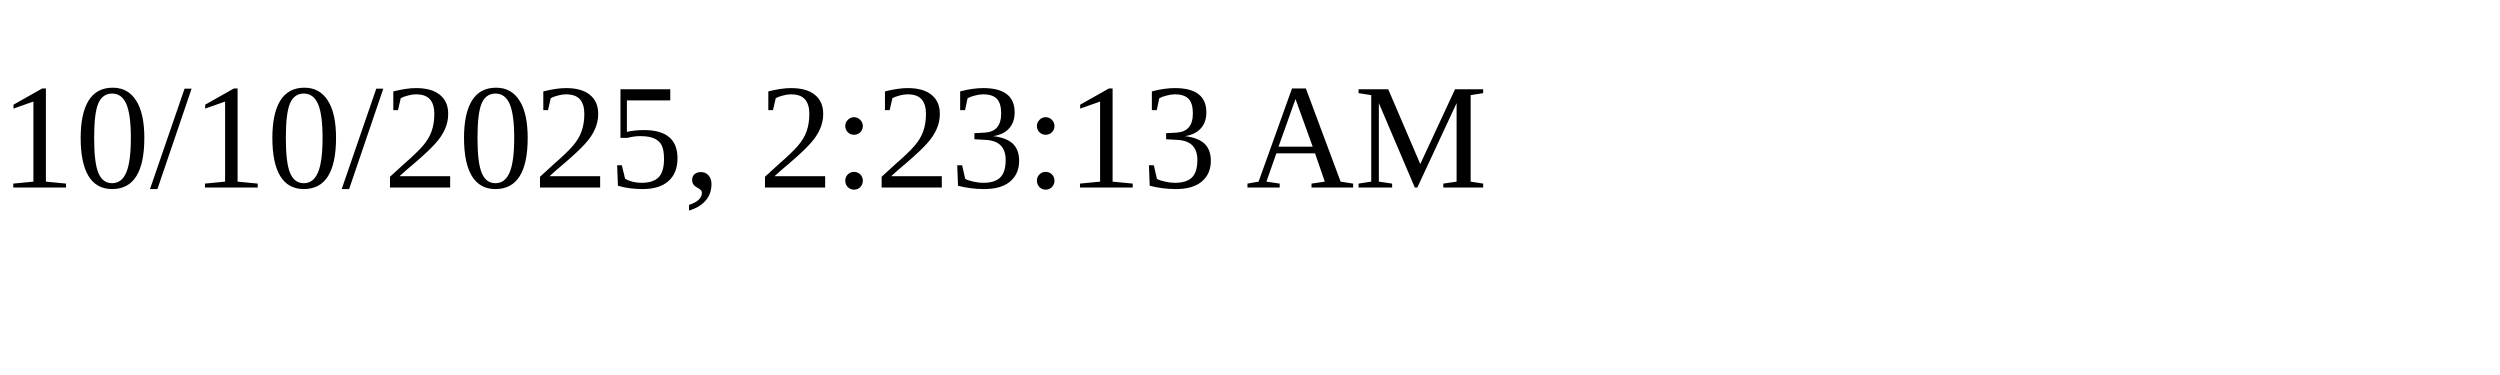
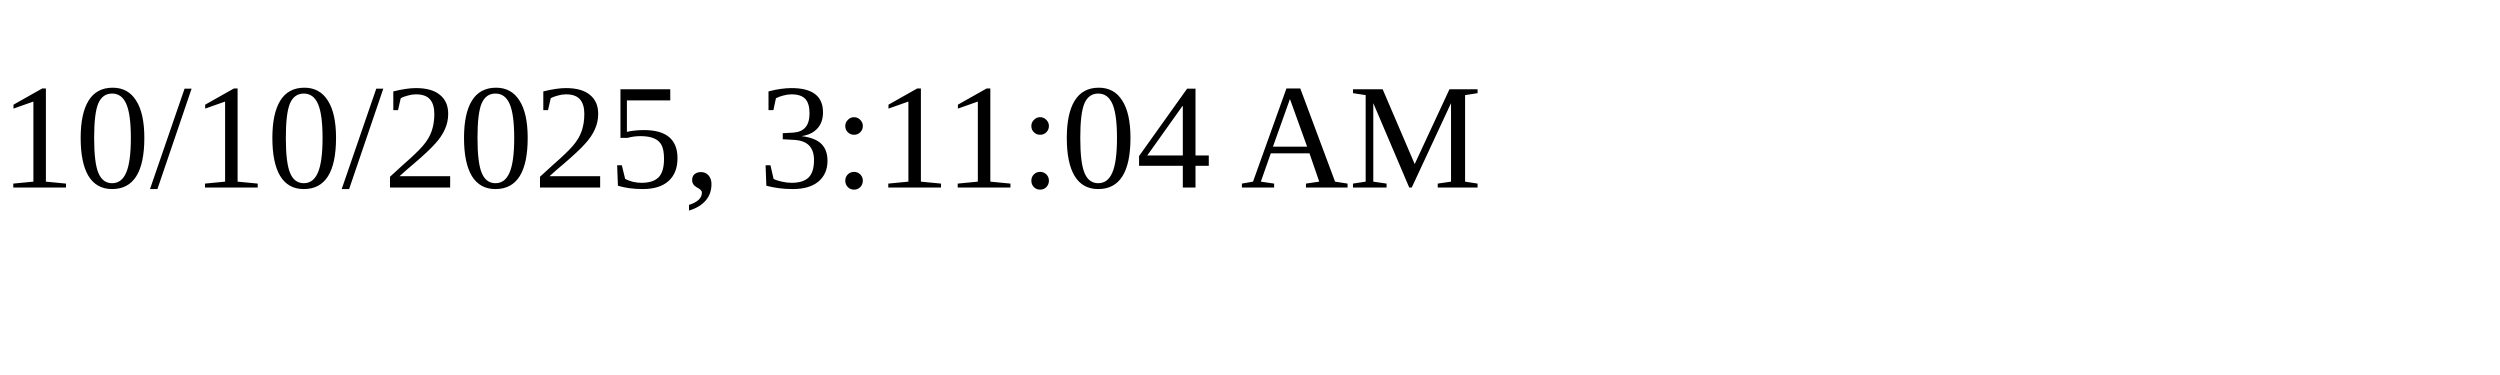
<svg xmlns="http://www.w3.org/2000/svg" height="30" width="200">
-   <text x="0" y="15">10/10/2025, 2:23:13 AM</text>
+   <text x="0" y="15">10/10/2025, 3:11:04 AM</text>
</svg>
